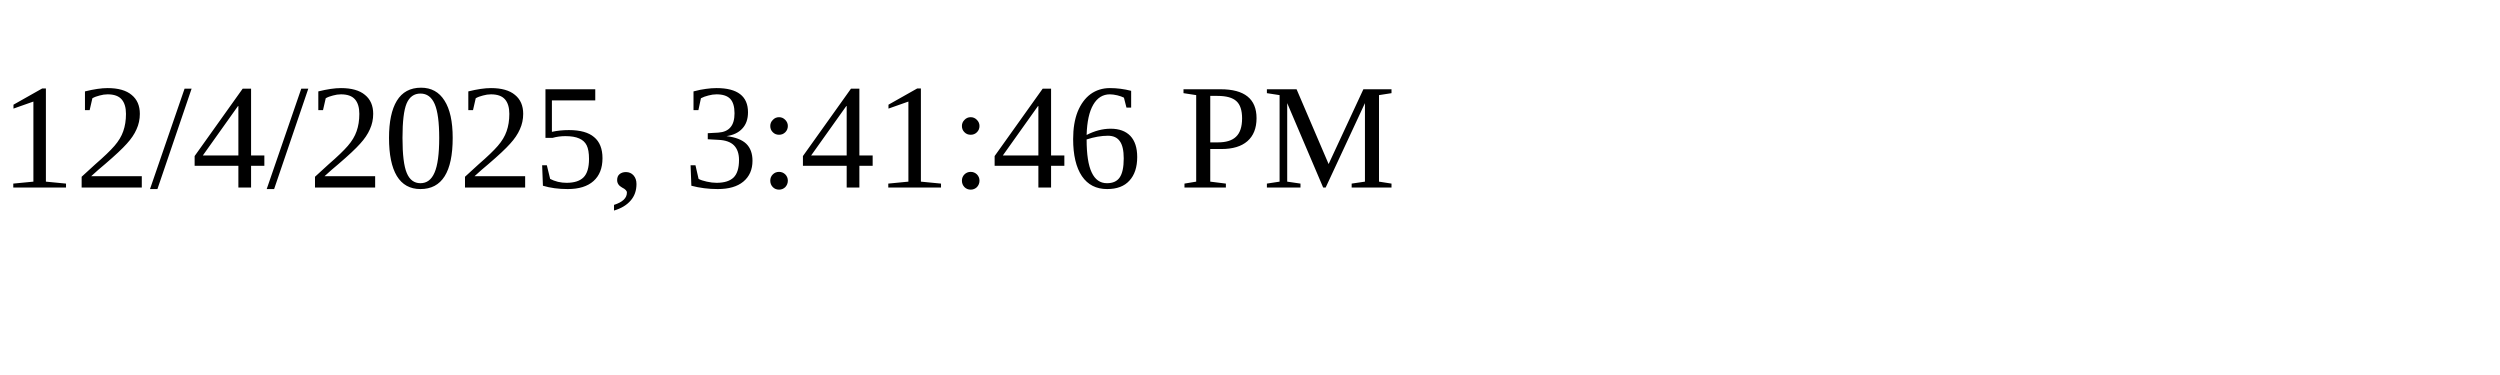
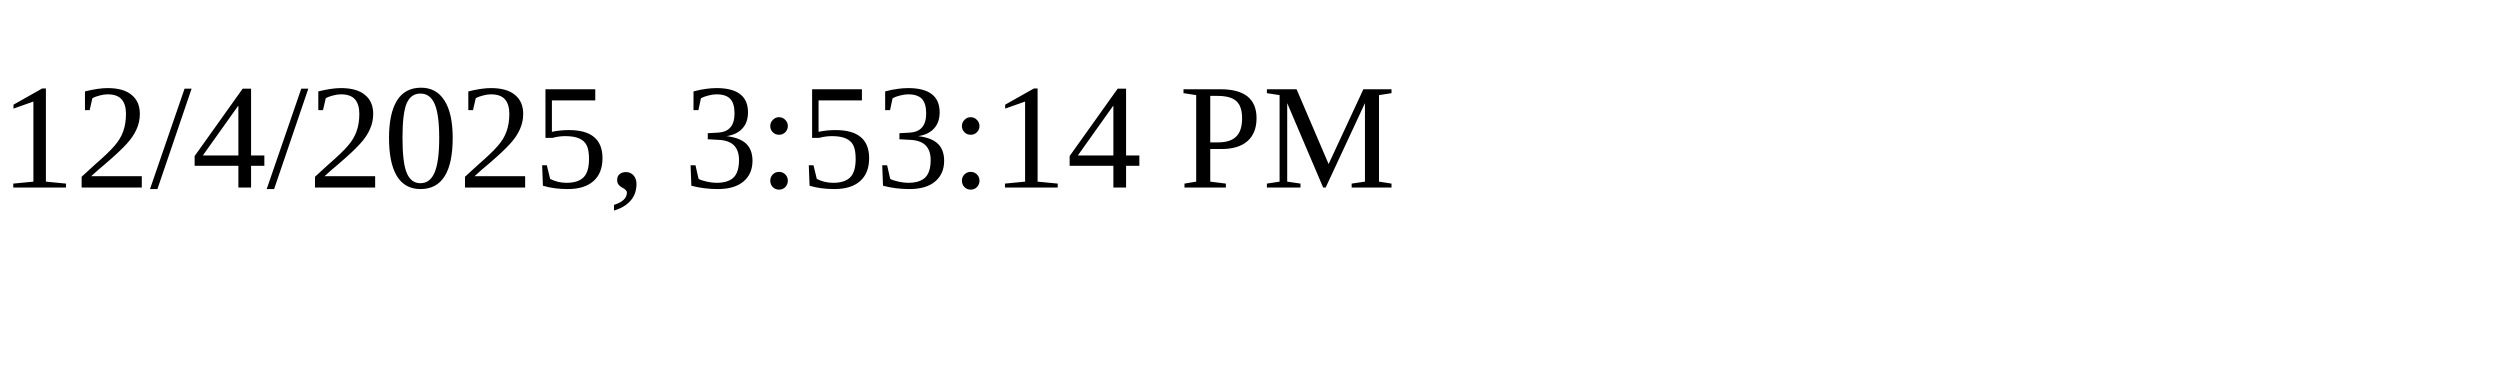
<svg xmlns="http://www.w3.org/2000/svg" height="30" width="200">
-   <text x="0" y="15">12/4/2025, 3:41:46 PM</text>
+   <text x="0" y="15">12/4/2025, 3:53:14 PM</text>
</svg>
